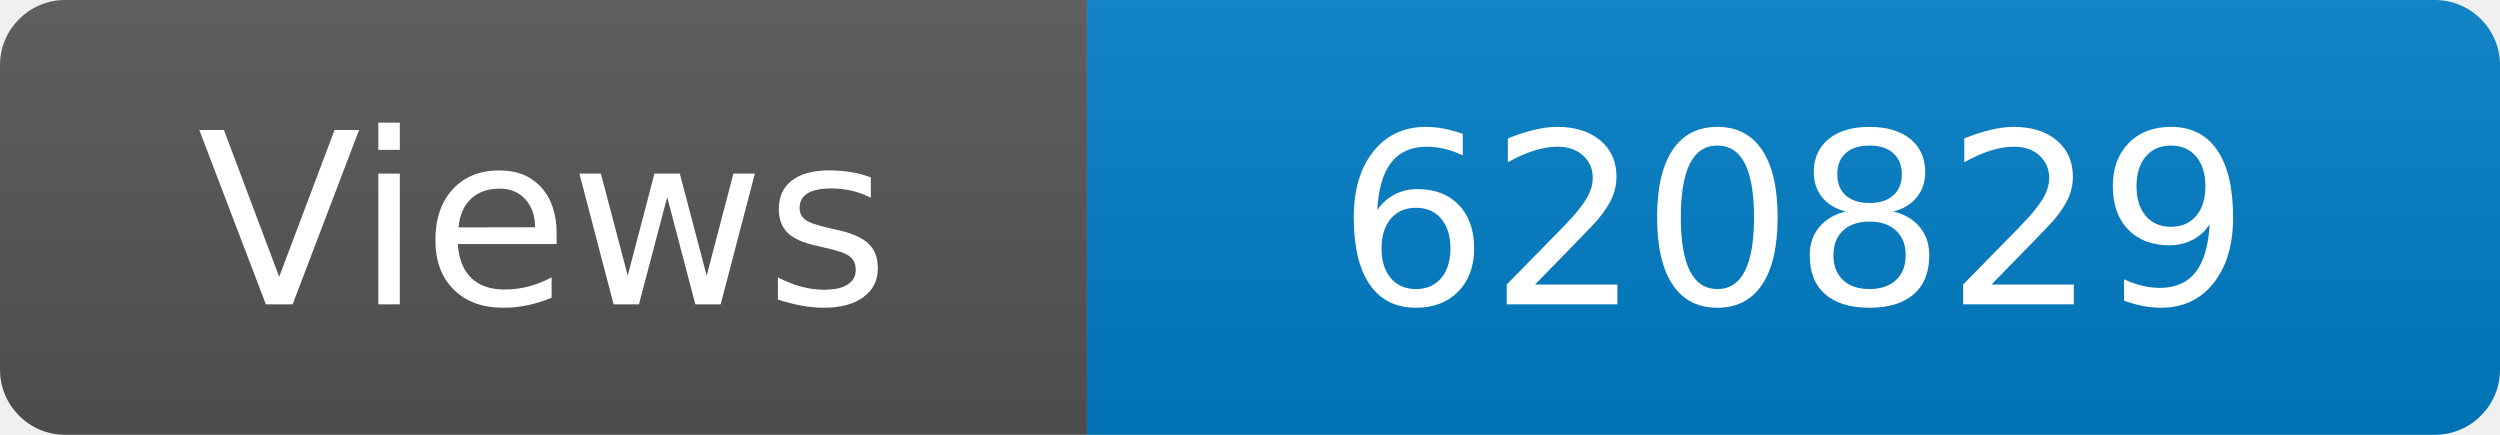
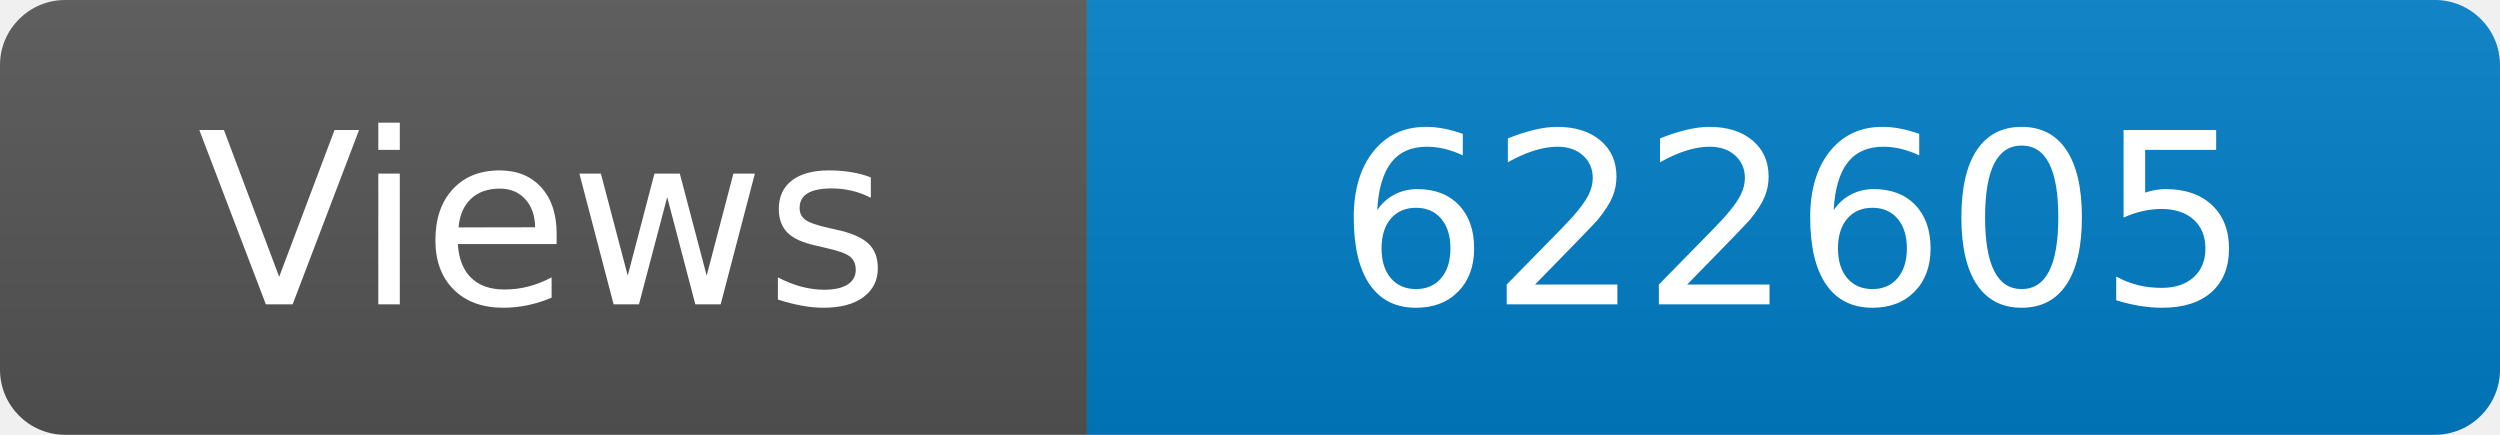
<svg xmlns="http://www.w3.org/2000/svg" width="115" height="20" role="img" aria-label="Maintained?: yes">
  <linearGradient id="s" x2="0" y2="100%">
    <stop offset="0" stop-color="#bbb" stop-opacity=".1" />
    <stop offset="1" stop-opacity=".1" />
  </linearGradient>
  <clipPath id="r">
    <rect width="115" height="20" rx="3" fill="#fff" />
  </clipPath>
  <g clip-path="url(#r)">
    <rect width="50" height="20" fill="#555" />
    <rect x="50" width="160" height="20" fill="#007ec6" />
    <rect width="115" height="20" fill="url(#s)" />
  </g>
  <g fill="#fff" text-anchor="middle" font-family="Verdana,Geneva,DejaVu Sans,sans-serif" font-size="110">
    <text x="250" y="140" transform="scale(.1)" fill="#fff">Views</text>
-     <text x="825" y="140" transform="scale(.1)" fill="#fff">620829</text>
+     <text x="825" y="140" transform="scale(.1)" fill="#fff">622605</text>
  </g>
</svg>
